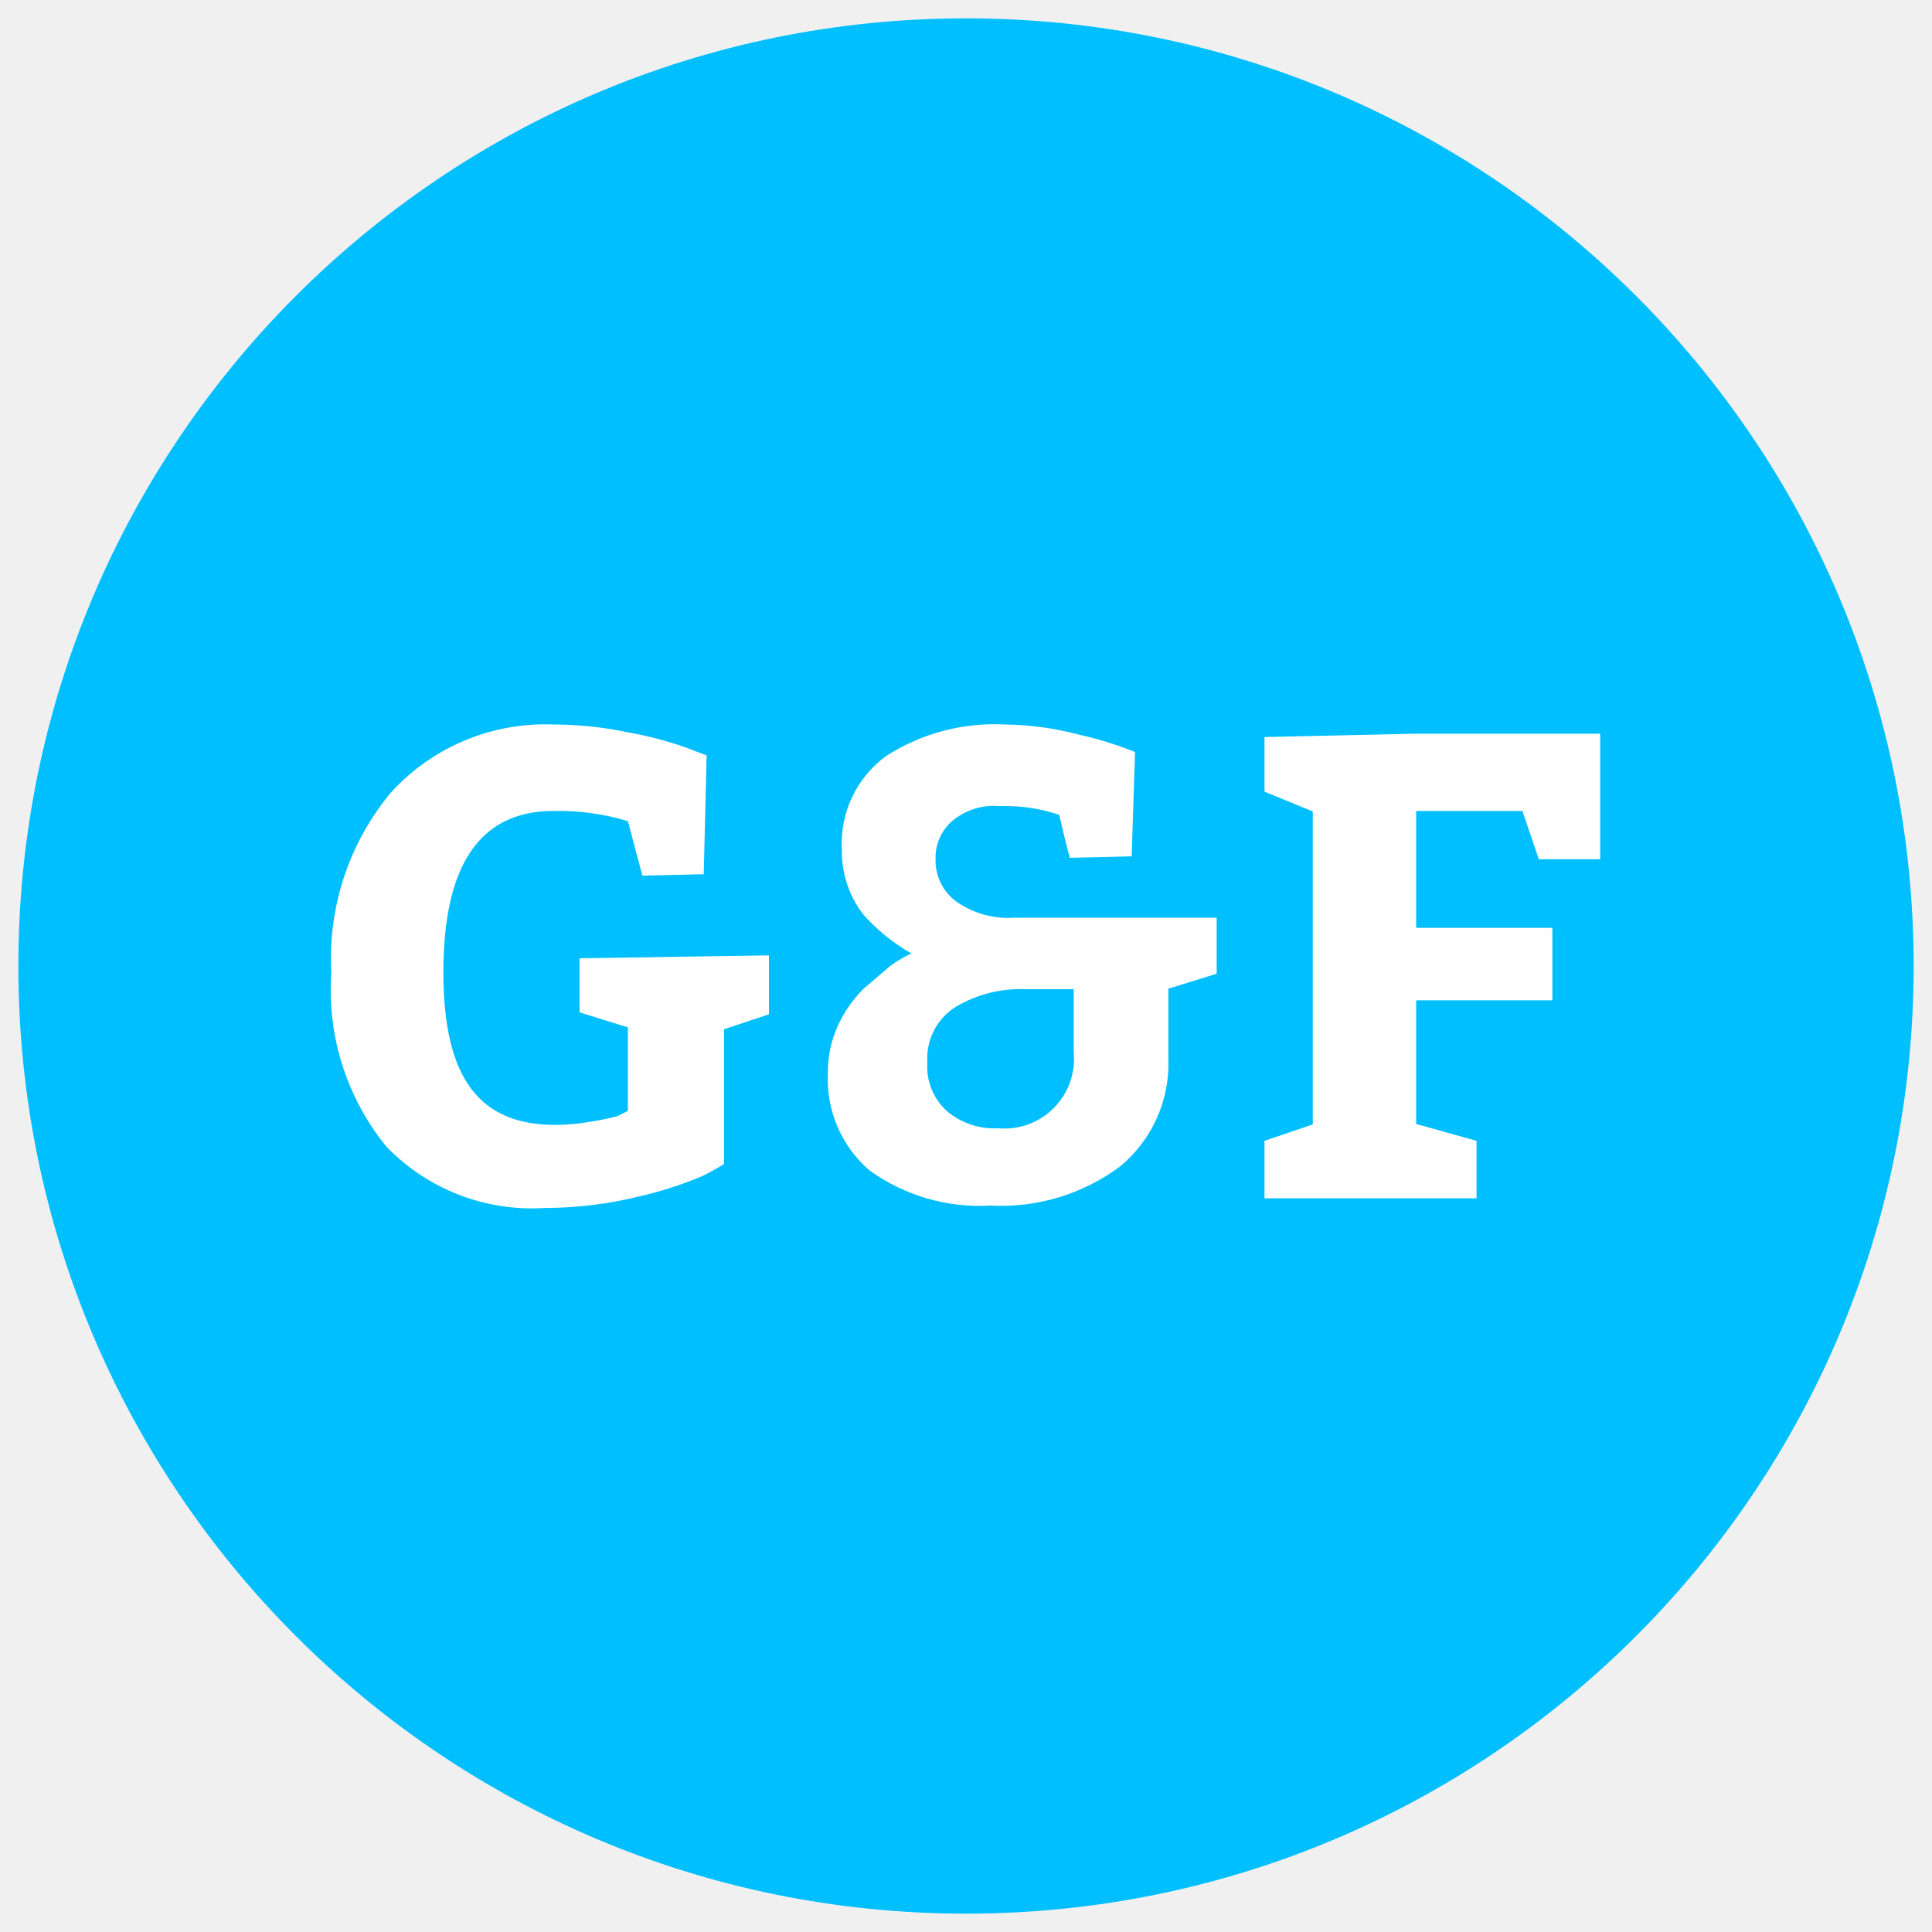
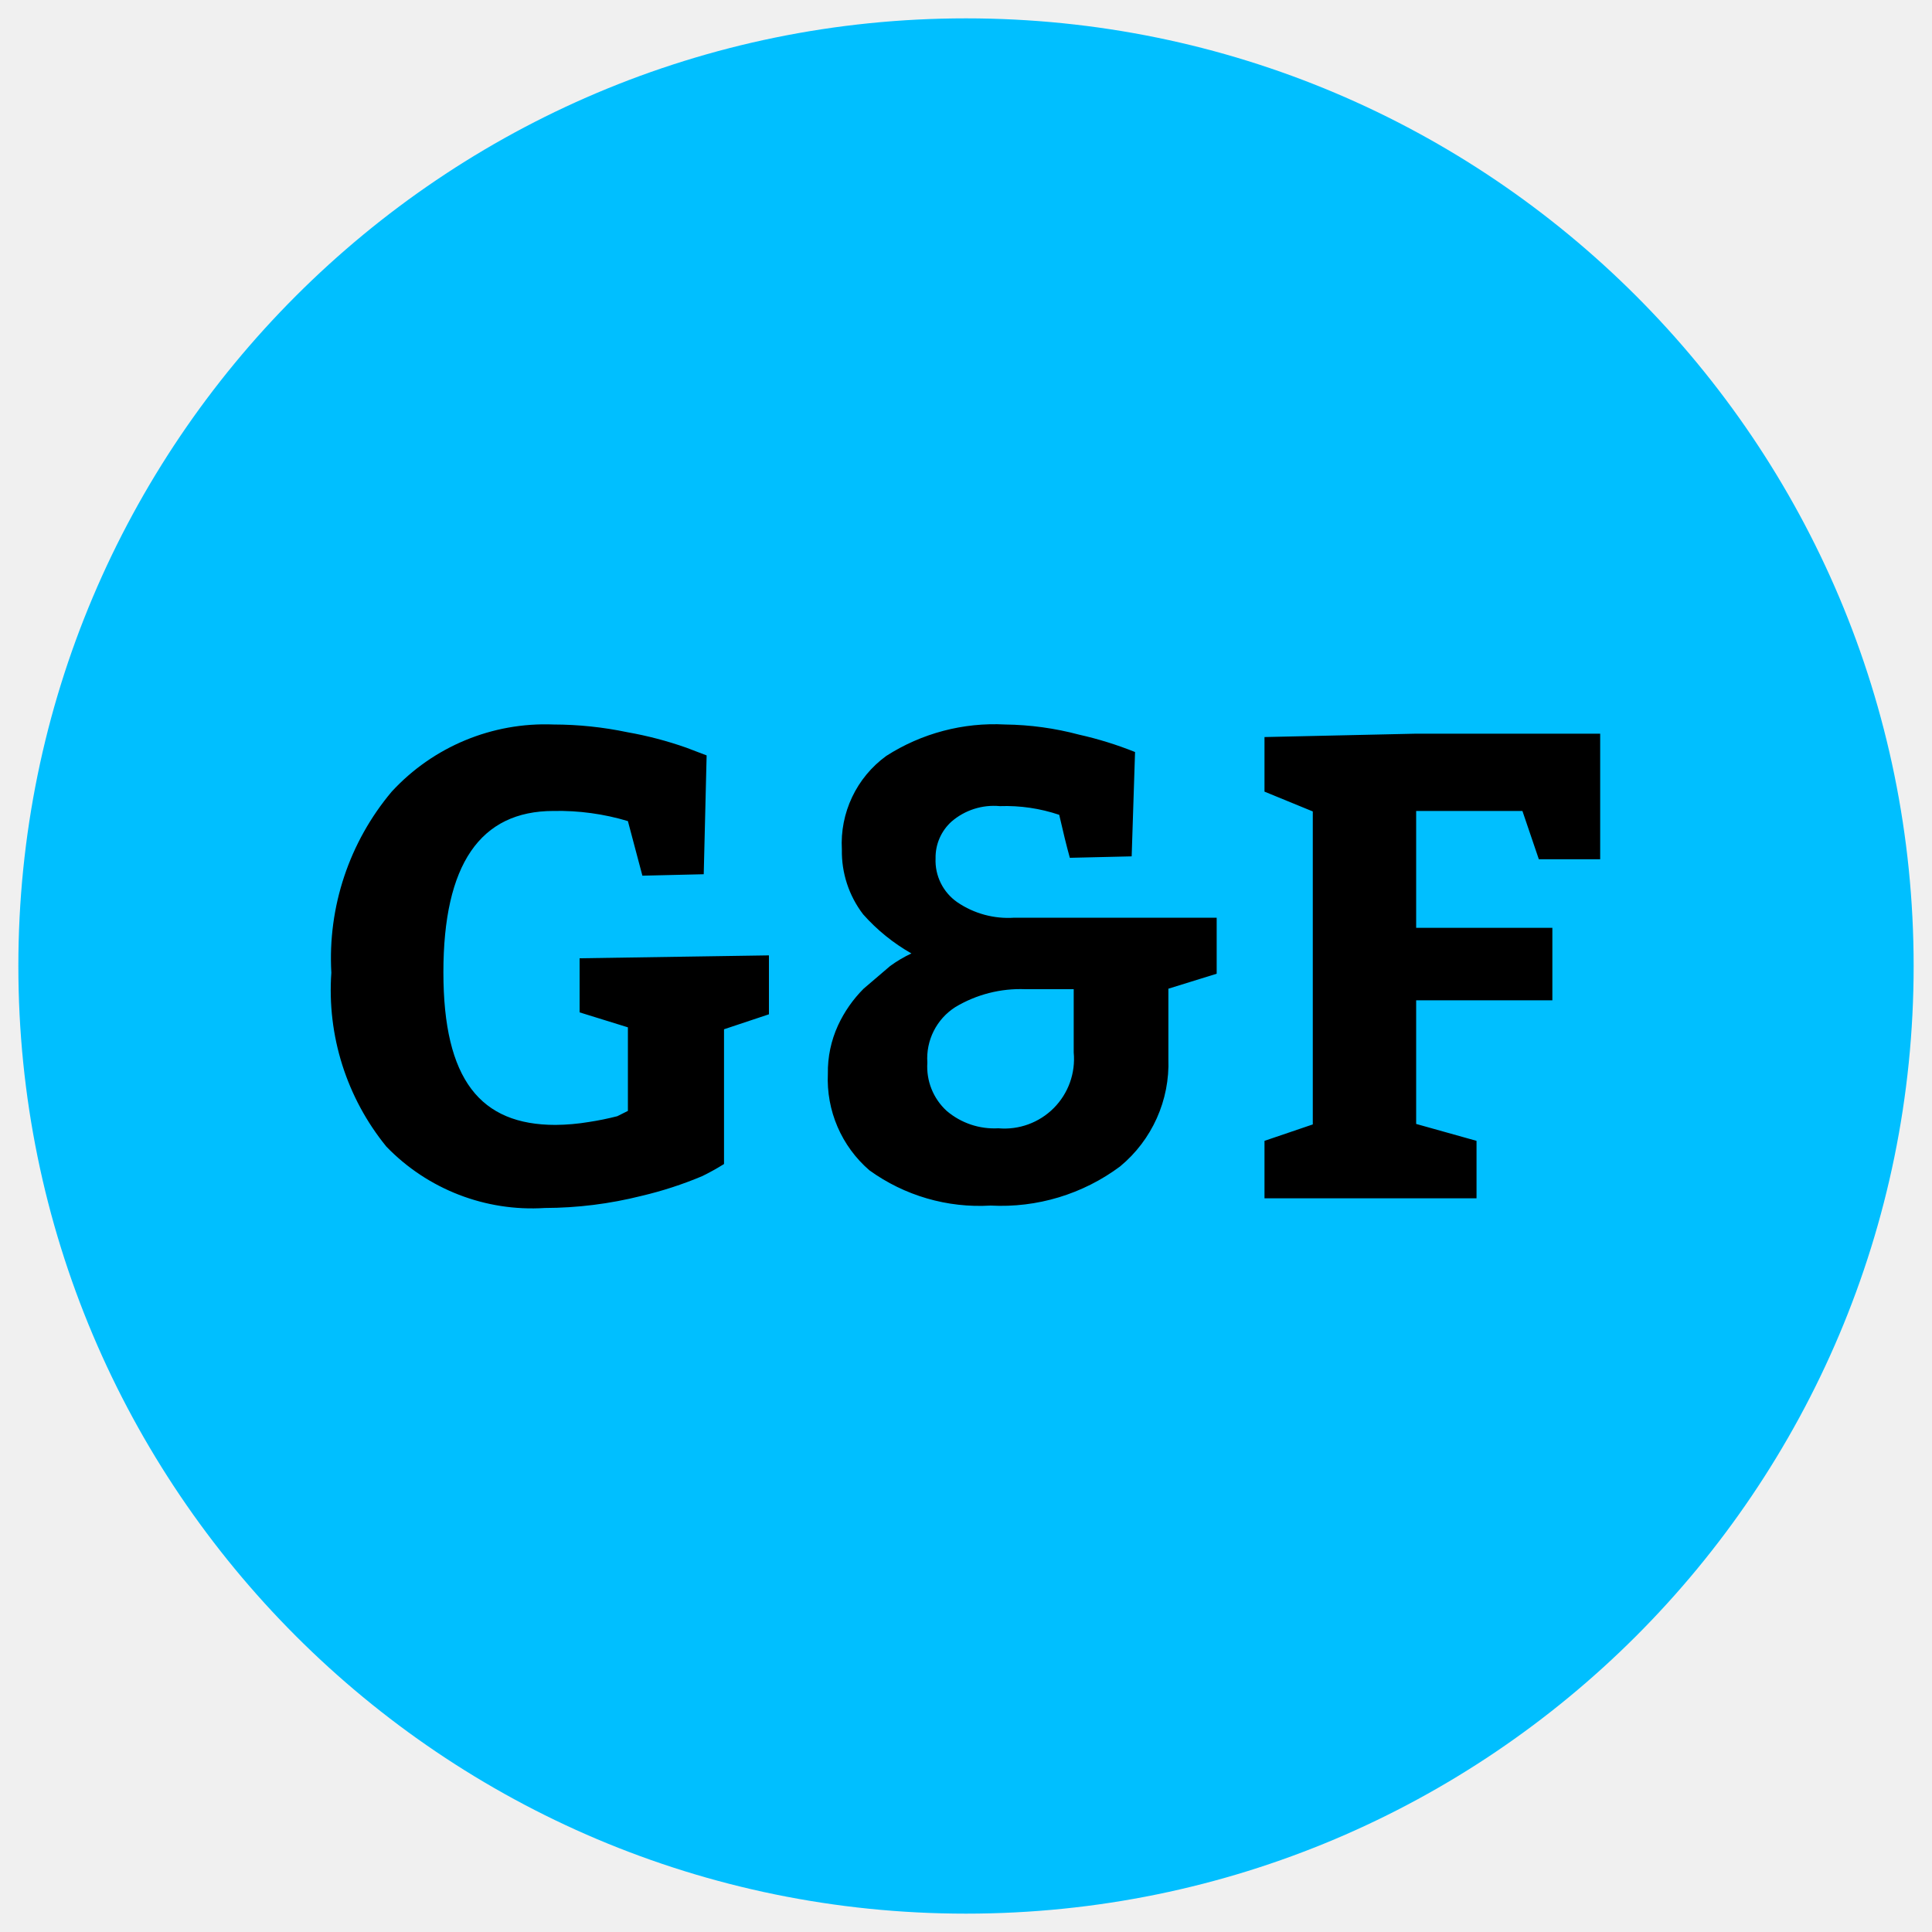
<svg xmlns="http://www.w3.org/2000/svg" data-name="Layer 1" width="40" height="40">
  <circle cx="20" cy="20" r="19.62" fill="#00bfff" />
-   <path d="M13.3 18.13L13 17a5 5 0 00-1.54-.21c-1.52 0-2.28 1.11-2.28 3.34s.77 3.16 2.32 3.16a4.39 4.39 0 00.69-.06 6 6 0 00.59-.12L13 23v-1.73l-1-.31v-1.12l3.92-.06V21l-.93.31v2.79a5 5 0 01-.45.25 7.9 7.9 0 01-1.26.41 8.28 8.28 0 01-2 .25A4.19 4.19 0 018 23.74a5.13 5.13 0 01-1.14-3.6 5.36 5.36 0 011.25-3.75A4.32 4.32 0 0111.46 15a7.51 7.51 0 011.53.16 7.67 7.67 0 011.22.32l.42.16-.06 2.46zm8.85-.37c-.07-.25-.14-.54-.22-.89a3.47 3.47 0 00-1.23-.18 1.34 1.34 0 00-1 .32 1 1 0 00-.33.76 1.05 1.05 0 00.45.91A1.87 1.87 0 0021 19h4.19v1.16l-1 .31v1.45a2.76 2.76 0 01-1 2.23 4.12 4.12 0 01-2.68.81 3.89 3.89 0 01-2.51-.73 2.49 2.49 0 01-.86-2 2.31 2.31 0 01.21-1 2.65 2.65 0 01.53-.76l.55-.47a2.64 2.64 0 01.44-.26 3.93 3.93 0 01-1-.81 2.14 2.14 0 01-.44-1.34 2.24 2.24 0 01.92-1.94 4.15 4.15 0 012.46-.65 6.23 6.23 0 011.53.21 7.51 7.51 0 011.16.36l-.07 2.16zm.08 4v-1.28h-1a2.62 2.62 0 00-1.45.37A1.26 1.26 0 0019.2 22a1.24 1.24 0 00.4 1 1.52 1.52 0 001.07.36 1.44 1.44 0 001.56-1.57zm8.34 1.86v1.19h-4.39v-1.19l1-.34V16.8l-1-.41v-1.13l3.14-.07h3.81v2.6h-1.27l-.34-1h-2.2v2.42h2.82v1.5h-2.82v2.56z" fill="#fff" />
+   <path d="M13.3 18.13L13 17a5 5 0 00-1.54-.21c-1.52 0-2.28 1.11-2.28 3.34s.77 3.16 2.32 3.16a4.39 4.39 0 00.69-.06 6 6 0 00.59-.12L13 23v-1.73l-1-.31v-1.12l3.92-.06V21l-.93.31v2.79a5 5 0 01-.45.25 7.9 7.9 0 01-1.26.41 8.28 8.28 0 01-2 .25A4.19 4.19 0 018 23.74a5.13 5.13 0 01-1.14-3.6 5.36 5.36 0 011.25-3.75A4.32 4.32 0 0111.46 15a7.51 7.51 0 011.53.16 7.67 7.67 0 011.22.32l.42.16-.06 2.46zm8.85-.37c-.07-.25-.14-.54-.22-.89a3.47 3.47 0 00-1.23-.18 1.34 1.34 0 00-1 .32 1 1 0 00-.33.76 1.05 1.05 0 00.45.91A1.87 1.87 0 0021 19h4.19v1.16l-1 .31v1.45a2.76 2.76 0 01-1 2.23 4.12 4.12 0 01-2.68.81 3.89 3.89 0 01-2.51-.73 2.49 2.49 0 01-.86-2 2.31 2.31 0 01.21-1 2.65 2.65 0 01.53-.76l.55-.47a2.64 2.64 0 01.44-.26 3.93 3.93 0 01-1-.81 2.14 2.14 0 01-.44-1.34 2.24 2.24 0 01.92-1.94 4.15 4.15 0 012.46-.65 6.23 6.23 0 011.53.21 7.51 7.51 0 011.16.36l-.07 2.16zm.08 4v-1.28h-1a2.62 2.62 0 00-1.45.37A1.26 1.26 0 0019.2 22a1.24 1.24 0 00.4 1 1.52 1.52 0 001.07.36 1.44 1.44 0 001.56-1.57zm8.34 1.86v1.19h-4.39v-1.19l1-.34V16.8l-1-.41v-1.13l3.14-.07h3.81v2.6h-1.27l-.34-1h-2.2v2.42h2.82v1.5h-2.82v2.56z" />
</svg>
